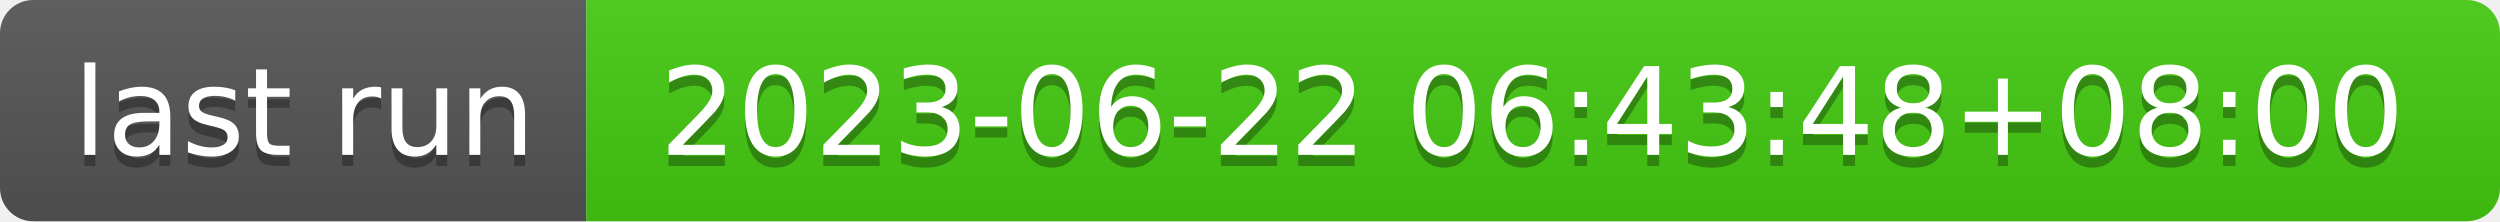
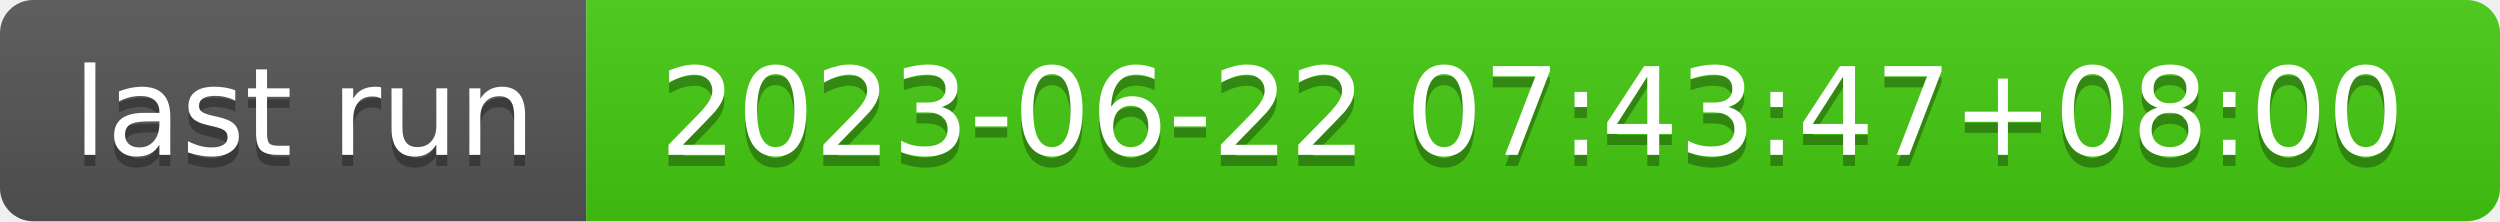
- <svg xmlns="http://www.w3.org/2000/svg" width="226" height="20" role="img" aria-label="last run: 2023-06-22 06:43:48+08:00">
+ <svg xmlns="http://www.w3.org/2000/svg" width="226" height="20" role="img" aria-label="last run: 2023-06-22 07:43:47+08:00">
  <linearGradient id="s" x2="0" y2="100%">
    <stop offset="0" stop-color="#bbb" stop-opacity=".1" />
    <stop offset="1" stop-opacity=".1" />
  </linearGradient>
  <clipPath id="r">
    <rect width="226" height="20" rx="3" fill="#fff" />
  </clipPath>
  <g clip-path="url(#r)">
    <rect width="53" height="20" fill="#555" />
    <rect x="53" width="173" height="20" fill="#4c1" />
    <rect width="226" height="20" fill="url(#s)" />
  </g>
  <g fill="#fff" text-anchor="middle" font-family="Verdana,Geneva,DejaVu Sans,sans-serif" text-rendering="geometricPrecision" font-size="110">
    <text aria-hidden="true" x="275" y="150" fill="#010101" fill-opacity=".3" transform="scale(.1)" textLength="430">last run</text>
    <text x="275" y="140" transform="scale(.1)" fill="#fff" textLength="430">last run</text>
-     <text aria-hidden="true" x="1385" y="150" fill="#010101" fill-opacity=".3" transform="scale(.1)" textLength="1630">2023-06-22 06:43:48+08:00</text>
-     <text x="1385" y="140" transform="scale(.1)" fill="#fff" textLength="1630">2023-06-22 06:43:48+08:00</text>
+     <text aria-hidden="true" x="1385" y="150" fill="#010101" fill-opacity=".3" transform="scale(.1)" textLength="1630">2023-06-22 07:43:47+08:00</text>
+     <text x="1385" y="140" transform="scale(.1)" fill="#fff" textLength="1630">2023-06-22 07:43:47+08:00</text>
  </g>
</svg>
